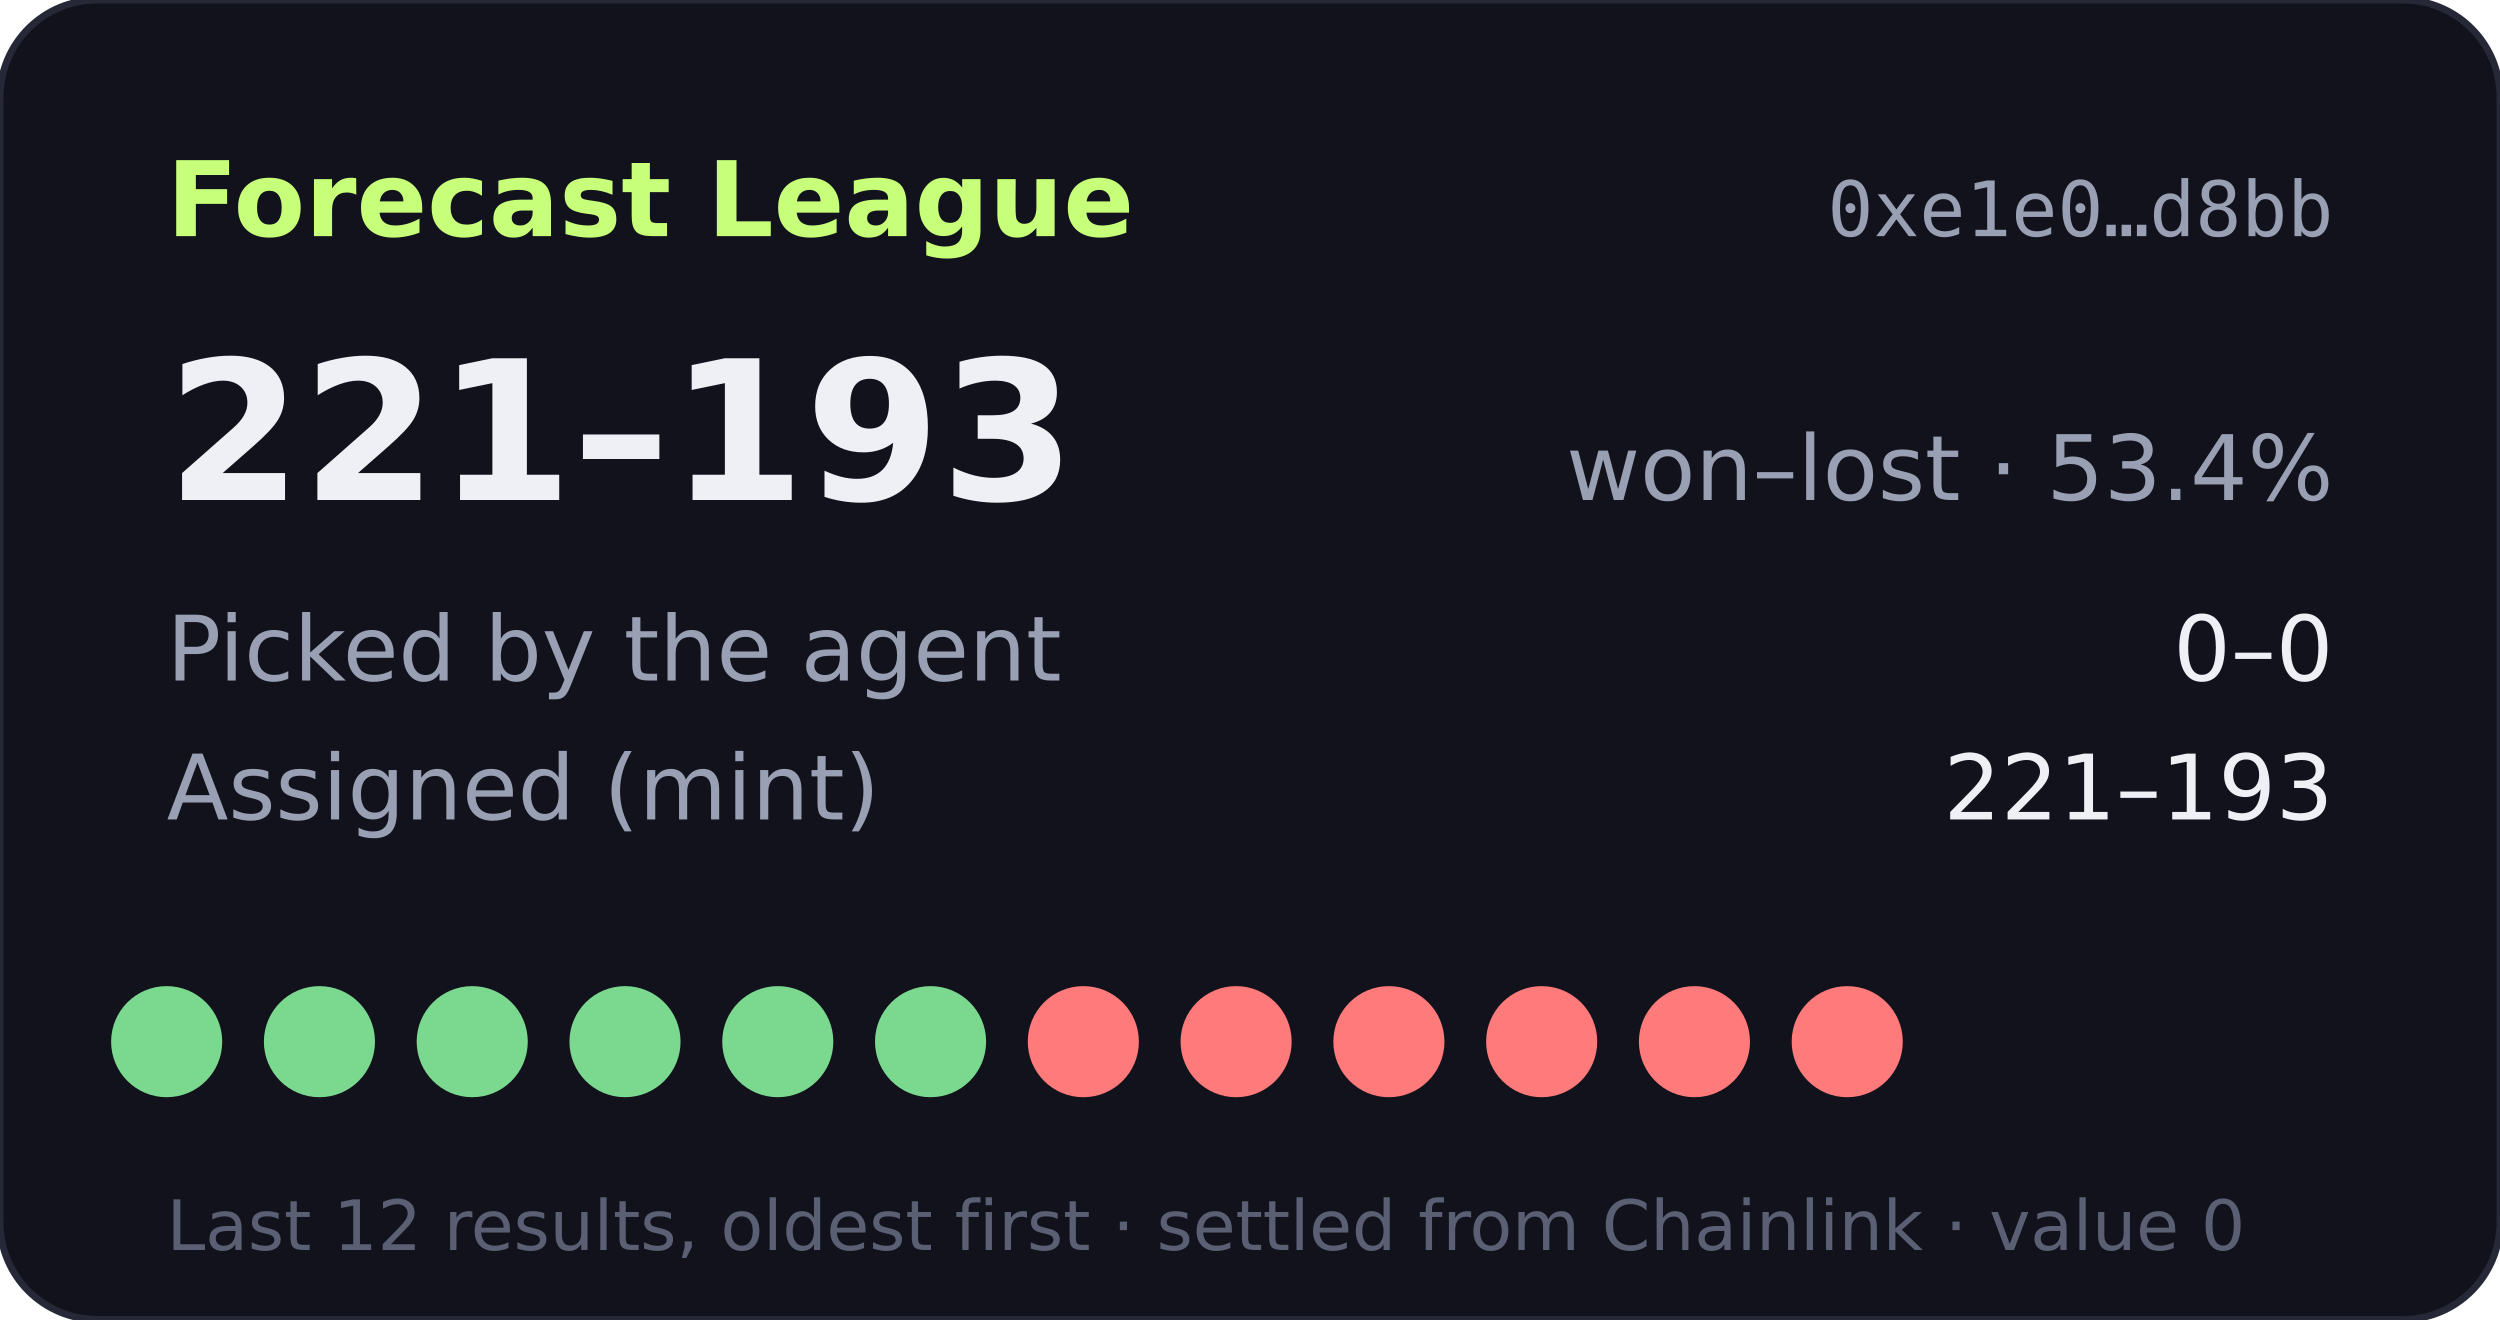
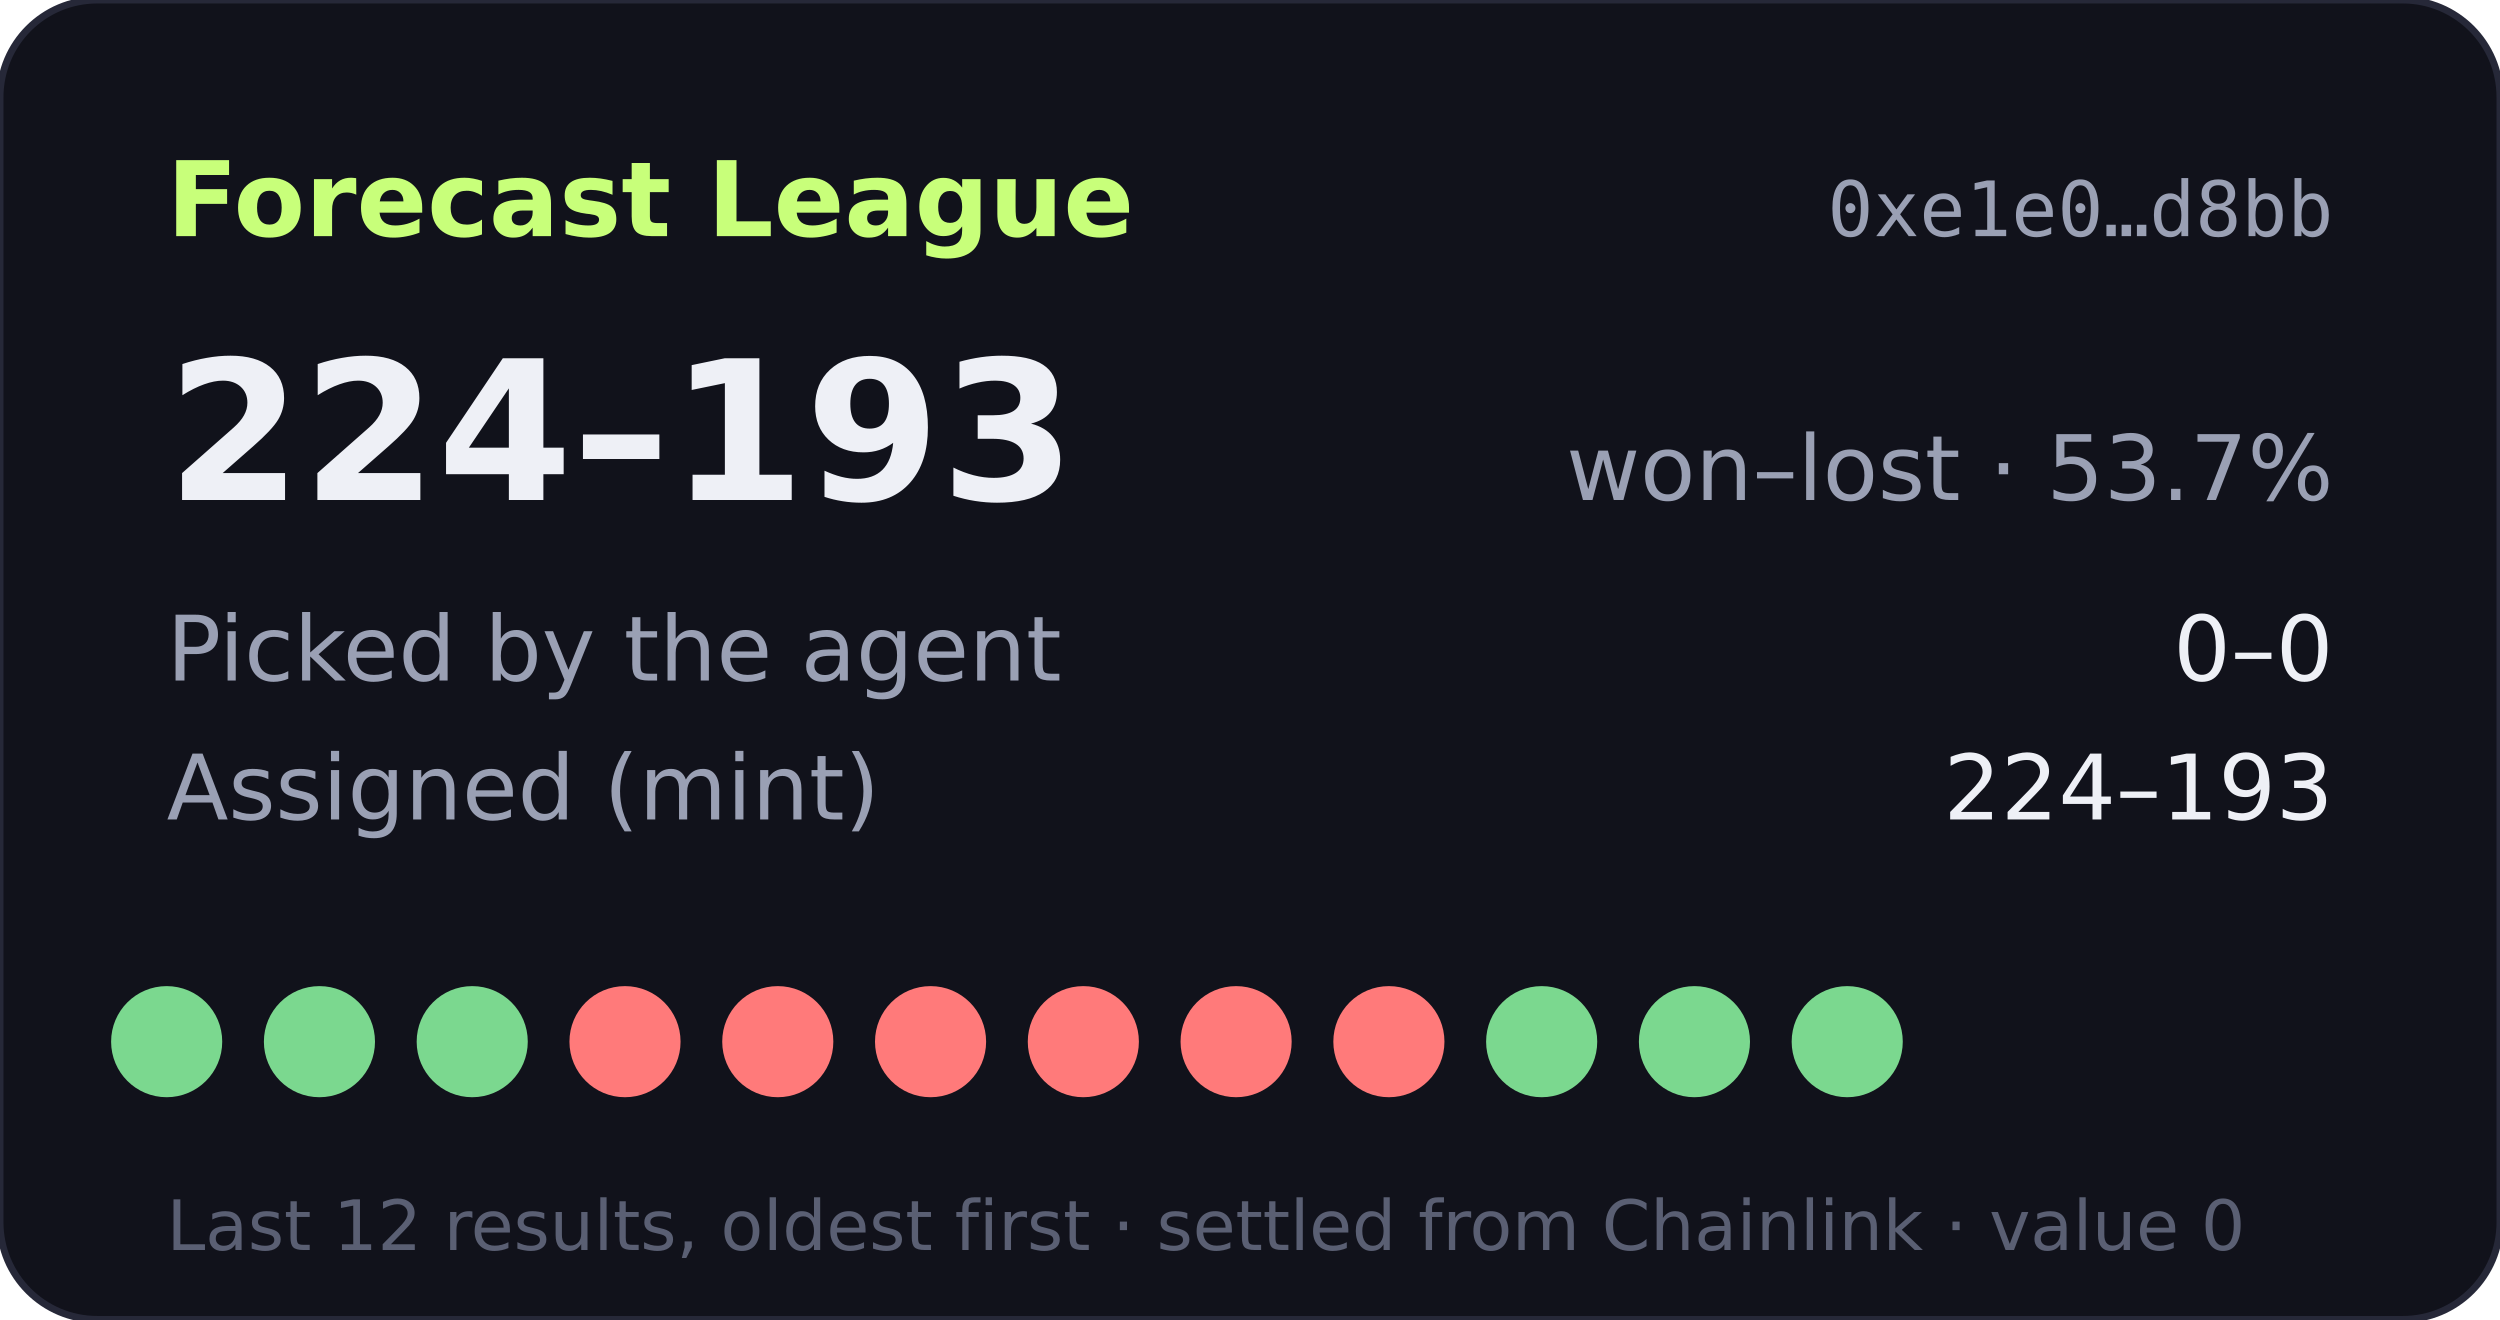
- <svg xmlns="http://www.w3.org/2000/svg" width="360" height="190" viewBox="0 0 360 190" role="img" aria-label="Forecast League record 221-193">
+ <svg xmlns="http://www.w3.org/2000/svg" width="360" height="190" viewBox="0 0 360 190" role="img" aria-label="Forecast League record 224-193">
  <rect width="360" height="190" rx="14" fill="#11121b" stroke="#262838" />
  <text x="24" y="34" fill="#c8ff7a" font-size="15" font-weight="700" font-family="Verdana,DejaVu Sans,sans-serif">Forecast League</text>
  <text x="336" y="34" fill="#9aa0b4" font-size="11" text-anchor="end" font-family="monospace">0xe1e0…d8bb</text>
  <g font-family="Verdana,DejaVu Sans,sans-serif">
-     <text x="24" y="72" fill="#eef0f6" font-size="28" font-weight="700">221–193</text>
-     <text x="336" y="72" fill="#9aa0b4" font-size="13" text-anchor="end">won–lost · 53.4%</text>
+     <text x="24" y="72" fill="#eef0f6" font-size="28" font-weight="700">224–193</text>
+     <text x="336" y="72" fill="#9aa0b4" font-size="13" text-anchor="end">won–lost · 53.7%</text>
    <text x="24" y="98" fill="#9aa0b4" font-size="13">Picked by the agent</text>
    <text x="336" y="98" fill="#eef0f6" font-size="13" text-anchor="end">0–0</text>
    <text x="24" y="118" fill="#9aa0b4" font-size="13">Assigned (mint)</text>
-     <text x="336" y="118" fill="#eef0f6" font-size="13" text-anchor="end">221–193</text>
+     <text x="336" y="118" fill="#eef0f6" font-size="13" text-anchor="end">224–193</text>
    <circle cx="24" cy="150" r="8" fill="#7bd88f" />
    <circle cx="46" cy="150" r="8" fill="#7bd88f" />
    <circle cx="68" cy="150" r="8" fill="#7bd88f" />
-     <circle cx="90" cy="150" r="8" fill="#7bd88f" />
-     <circle cx="112" cy="150" r="8" fill="#7bd88f" />
-     <circle cx="134" cy="150" r="8" fill="#7bd88f" />
+     <circle cx="90" cy="150" r="8" fill="#ff7a7a" />
+     <circle cx="112" cy="150" r="8" fill="#ff7a7a" />
+     <circle cx="134" cy="150" r="8" fill="#ff7a7a" />
    <circle cx="156" cy="150" r="8" fill="#ff7a7a" />
    <circle cx="178" cy="150" r="8" fill="#ff7a7a" />
    <circle cx="200" cy="150" r="8" fill="#ff7a7a" />
-     <circle cx="222" cy="150" r="8" fill="#ff7a7a" />
-     <circle cx="244" cy="150" r="8" fill="#ff7a7a" />
-     <circle cx="266" cy="150" r="8" fill="#ff7a7a" />
+     <circle cx="222" cy="150" r="8" fill="#7bd88f" />
+     <circle cx="244" cy="150" r="8" fill="#7bd88f" />
+     <circle cx="266" cy="150" r="8" fill="#7bd88f" />
    <text x="24" y="180" fill="#5a5f73" font-size="10">Last 12 results, oldest first · settled from Chainlink · value 0</text>
  </g>
</svg>
